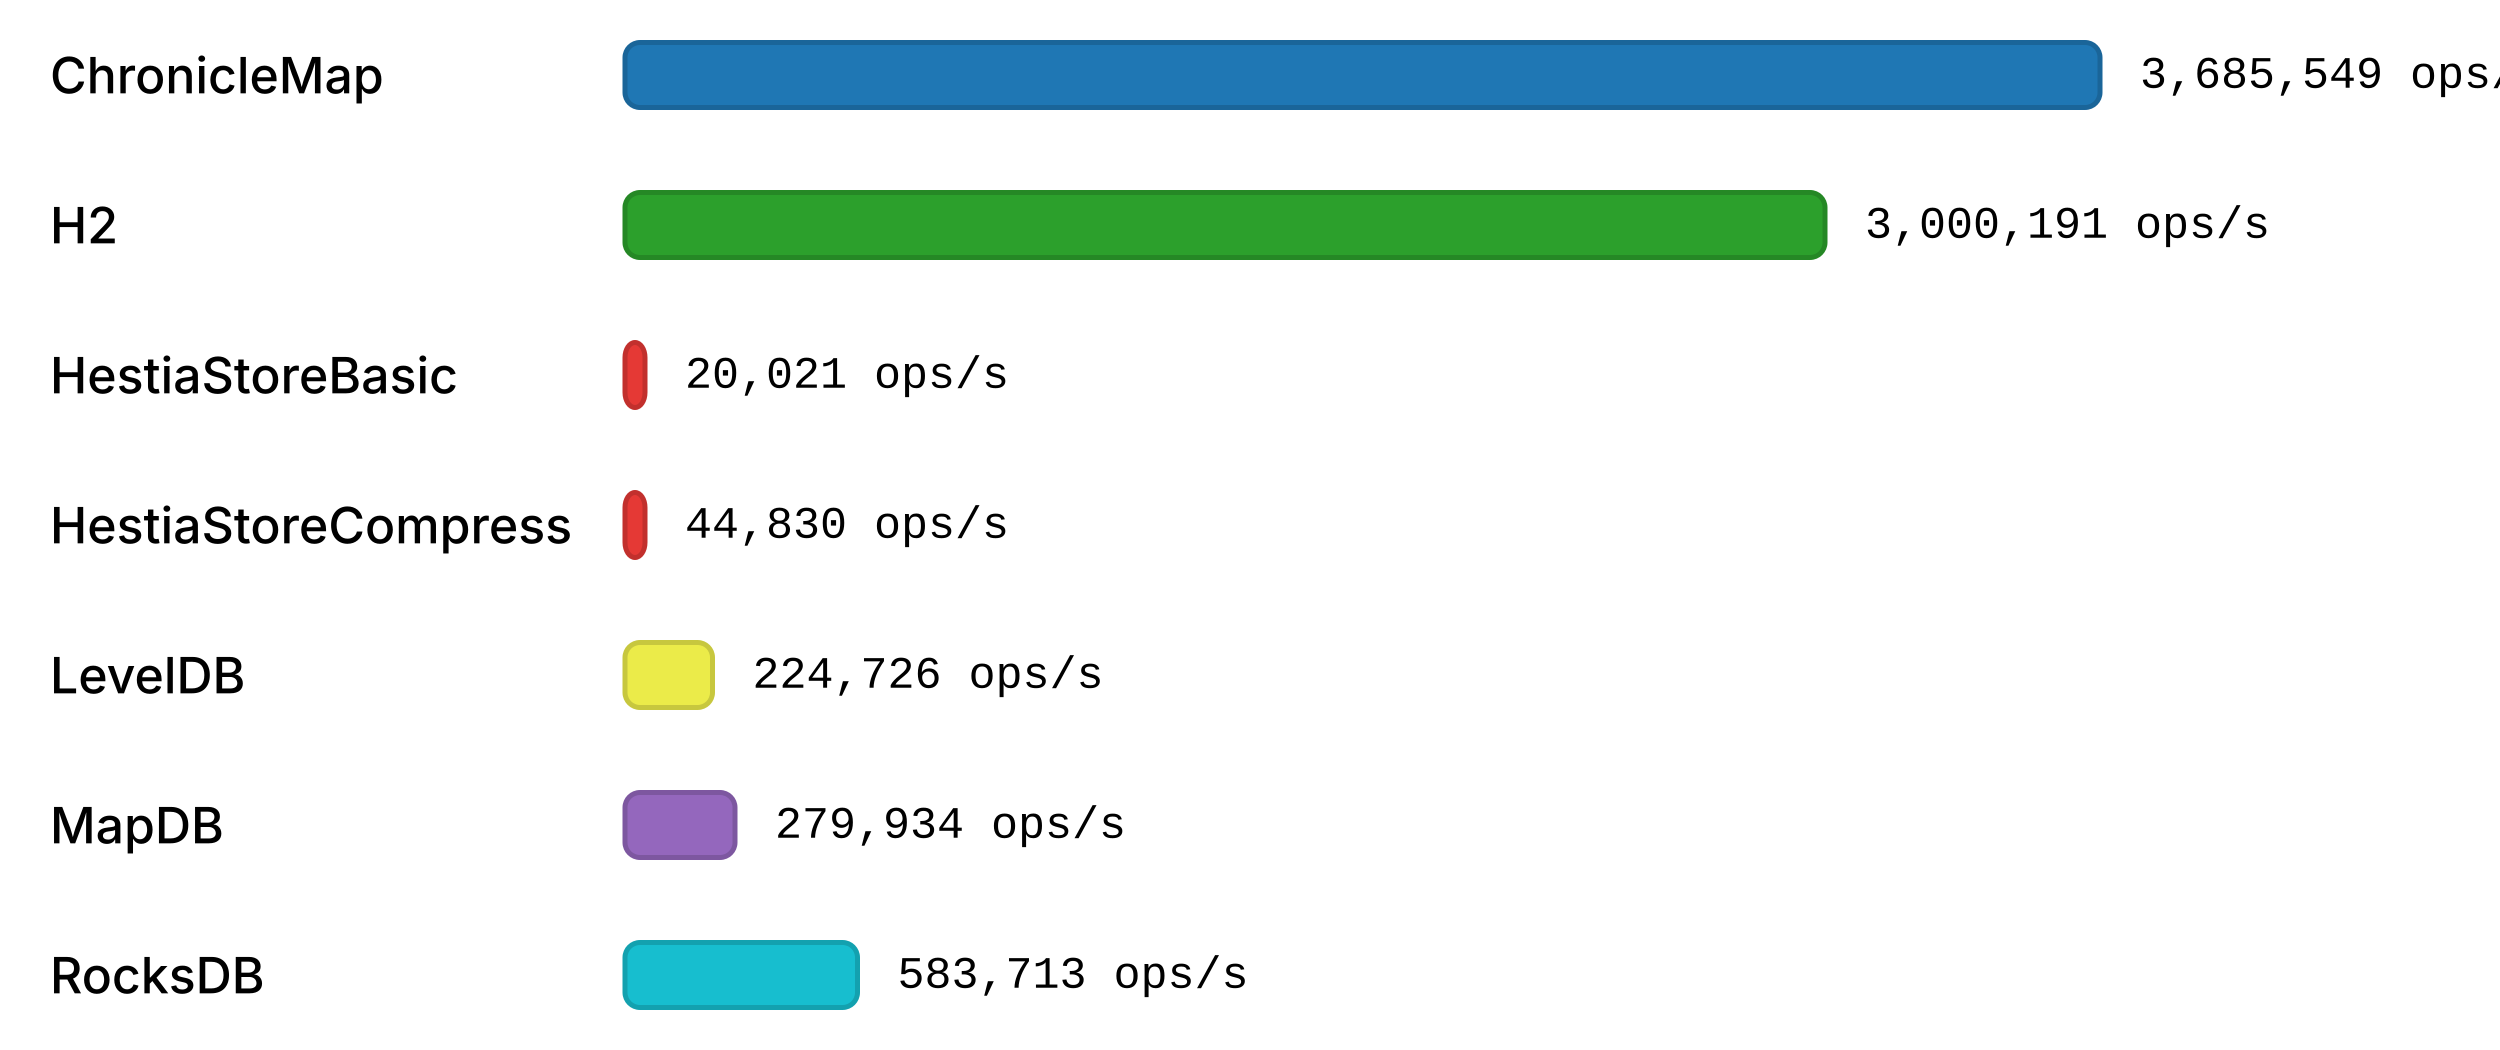
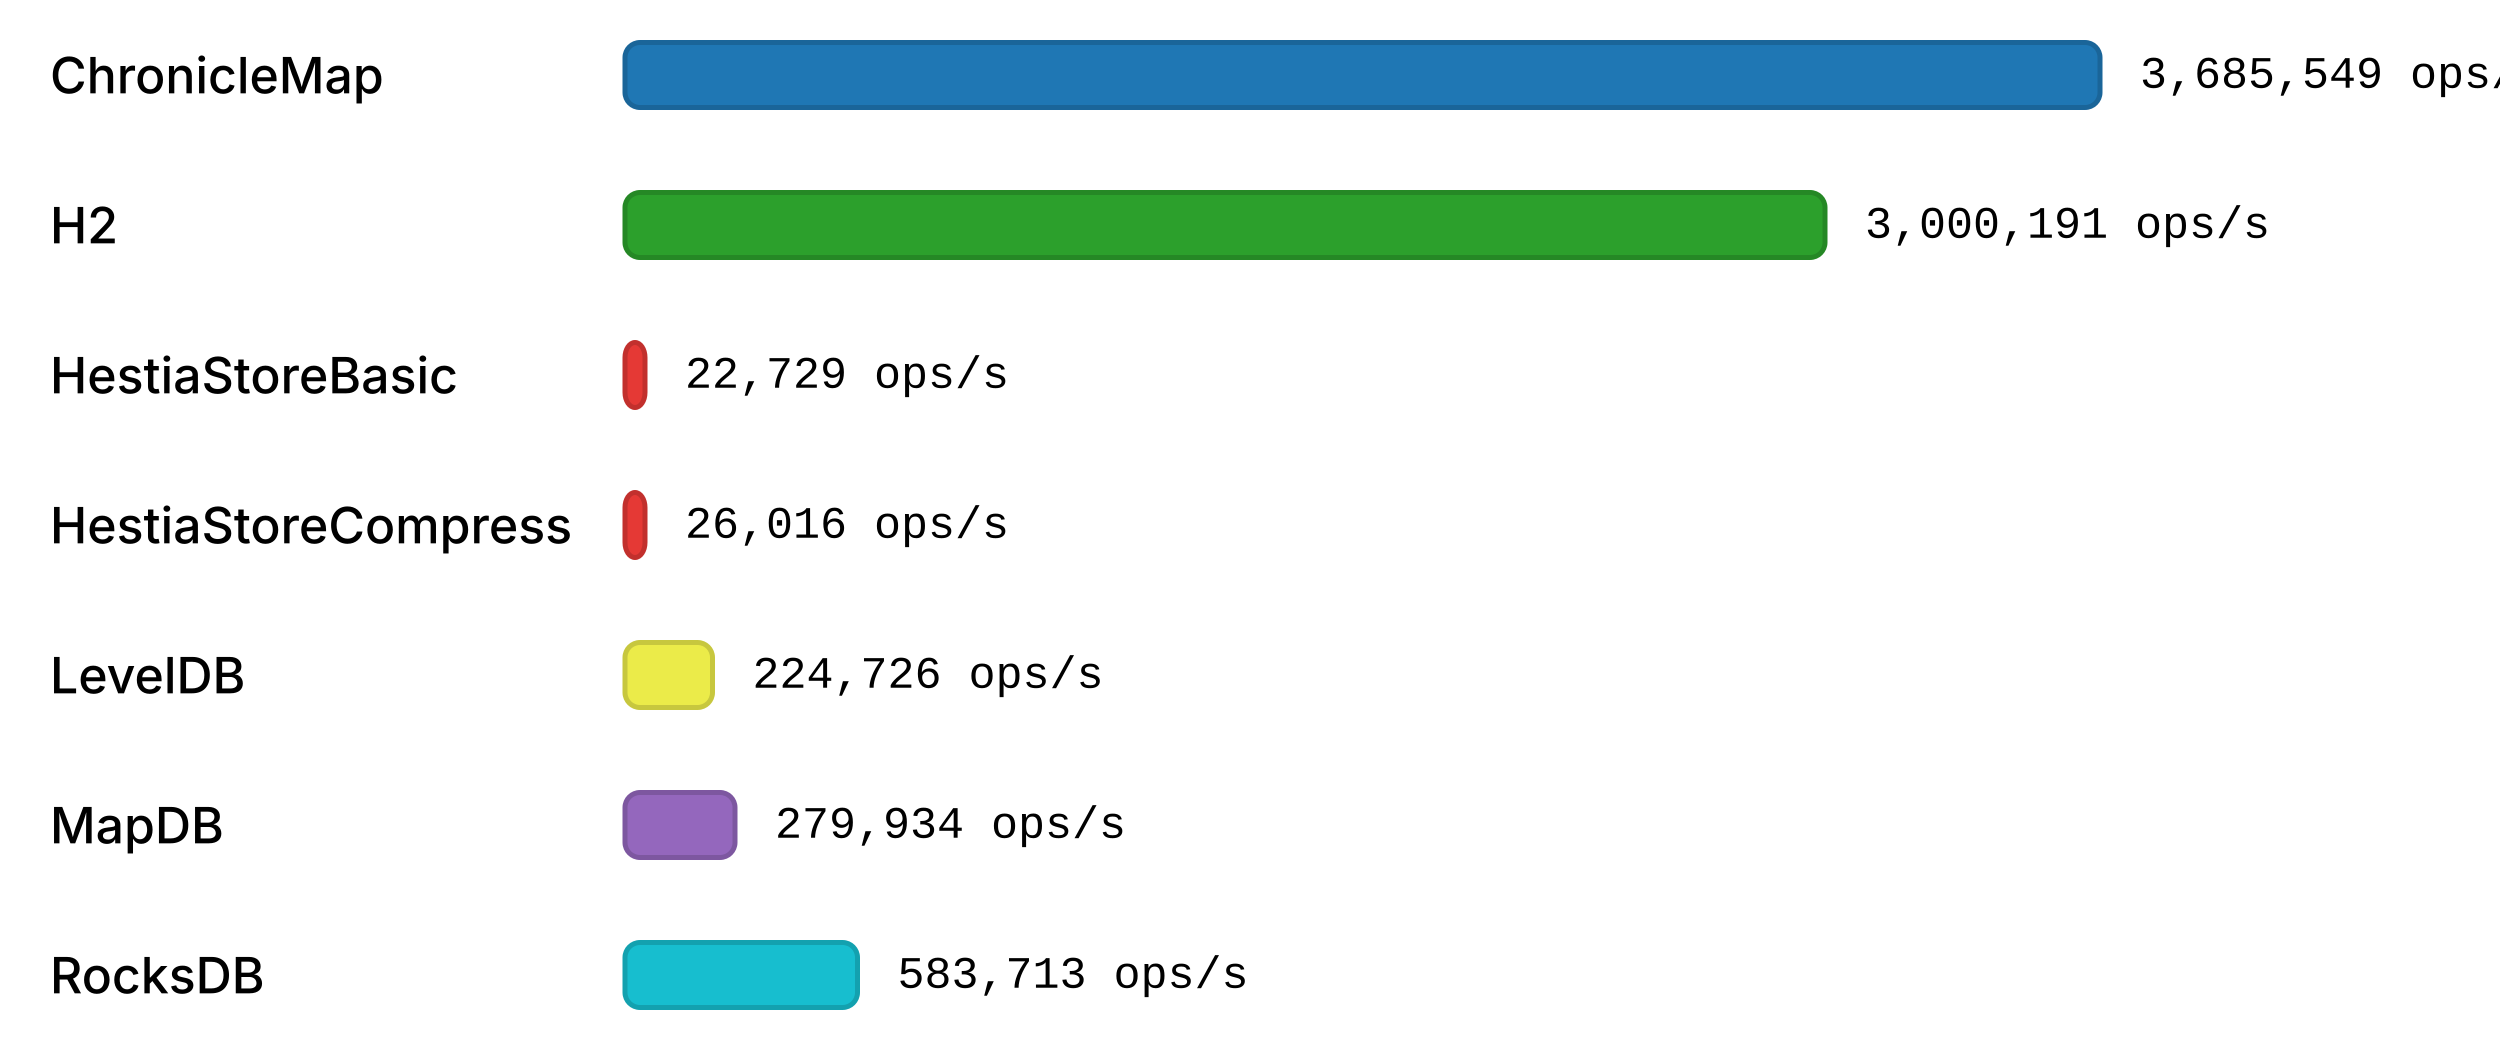
<svg xmlns="http://www.w3.org/2000/svg" width="1000" height="420" viewBox="0 0 1000 420">
  <style>
        text { fill: currentColor; dominant-baseline: middle; }
        .label { font: 500 20px "Inter", "Helvetica Neue", Arial, sans-serif; }
        .value { font: 18px "IBM Plex Mono", "Courier New", monospace; }
    </style>
  <rect x="0" y="10" width="1000" height="40" fill="rgba(255,255,255,0.15)" />
  <text class="label" x="20" y="30">ChronicleMap</text>
  <rect x="250" y="17" width="590" height="26" rx="6" ry="6" fill="#1F77B4" stroke="#1A6599" stroke-width="2" />
  <text class="value" x="856" y="30">3,685,549 ops/s</text>
  <rect x="0" y="70" width="1000" height="40" fill="rgba(255,255,255,0.15)" />
  <text class="label" x="20" y="90">H2</text>
  <rect x="250" y="77" width="480" height="26" rx="6" ry="6" fill="#2CA02C" stroke="#258825" stroke-width="2" />
  <text class="value" x="746" y="90">3,000,191 ops/s</text>
  <rect x="0" y="130" width="1000" height="40" fill="rgba(255,255,255,0.15)" />
  <text class="label" x="20" y="150">HestiaStoreBasic</text>
  <rect x="250" y="137" width="8" height="26" rx="6" ry="6" fill="#E53935" stroke="#C2302D" stroke-width="2" />
-   <text class="value" x="274" y="150">20,021 ops/s</text>
+   <text class="value" x="274" y="150">22,729 ops/s</text>
  <rect x="0" y="190" width="1000" height="40" fill="rgba(255,255,255,0.15)" />
  <text class="label" x="20" y="210">HestiaStoreCompress</text>
  <rect x="250" y="197" width="8" height="26" rx="6" ry="6" fill="#E53935" stroke="#C2302D" stroke-width="2" />
-   <text class="value" x="274" y="210">44,830 ops/s</text>
+   <text class="value" x="274" y="210">26,016 ops/s</text>
  <rect x="0" y="250" width="1000" height="40" fill="rgba(255,255,255,0.15)" />
  <text class="label" x="20" y="270">LevelDB</text>
  <rect x="250" y="257" width="35" height="26" rx="6" ry="6" fill="#ebeb49" stroke="#C7C73E" stroke-width="2" />
  <text class="value" x="301" y="270">224,726 ops/s</text>
  <rect x="0" y="310" width="1000" height="40" fill="rgba(255,255,255,0.15)" />
  <text class="label" x="20" y="330">MapDB</text>
  <rect x="250" y="317" width="44" height="26" rx="6" ry="6" fill="#9467BD" stroke="#7D57A0" stroke-width="2" />
  <text class="value" x="310" y="330">279,934 ops/s</text>
  <rect x="0" y="370" width="1000" height="40" fill="rgba(255,255,255,0.15)" />
  <text class="label" x="20" y="390">RocksDB</text>
  <rect x="250" y="377" width="93" height="26" rx="6" ry="6" fill="#17BECF" stroke="#13A1AF" stroke-width="2" />
  <text class="value" x="359" y="390">583,713 ops/s</text>
</svg>
